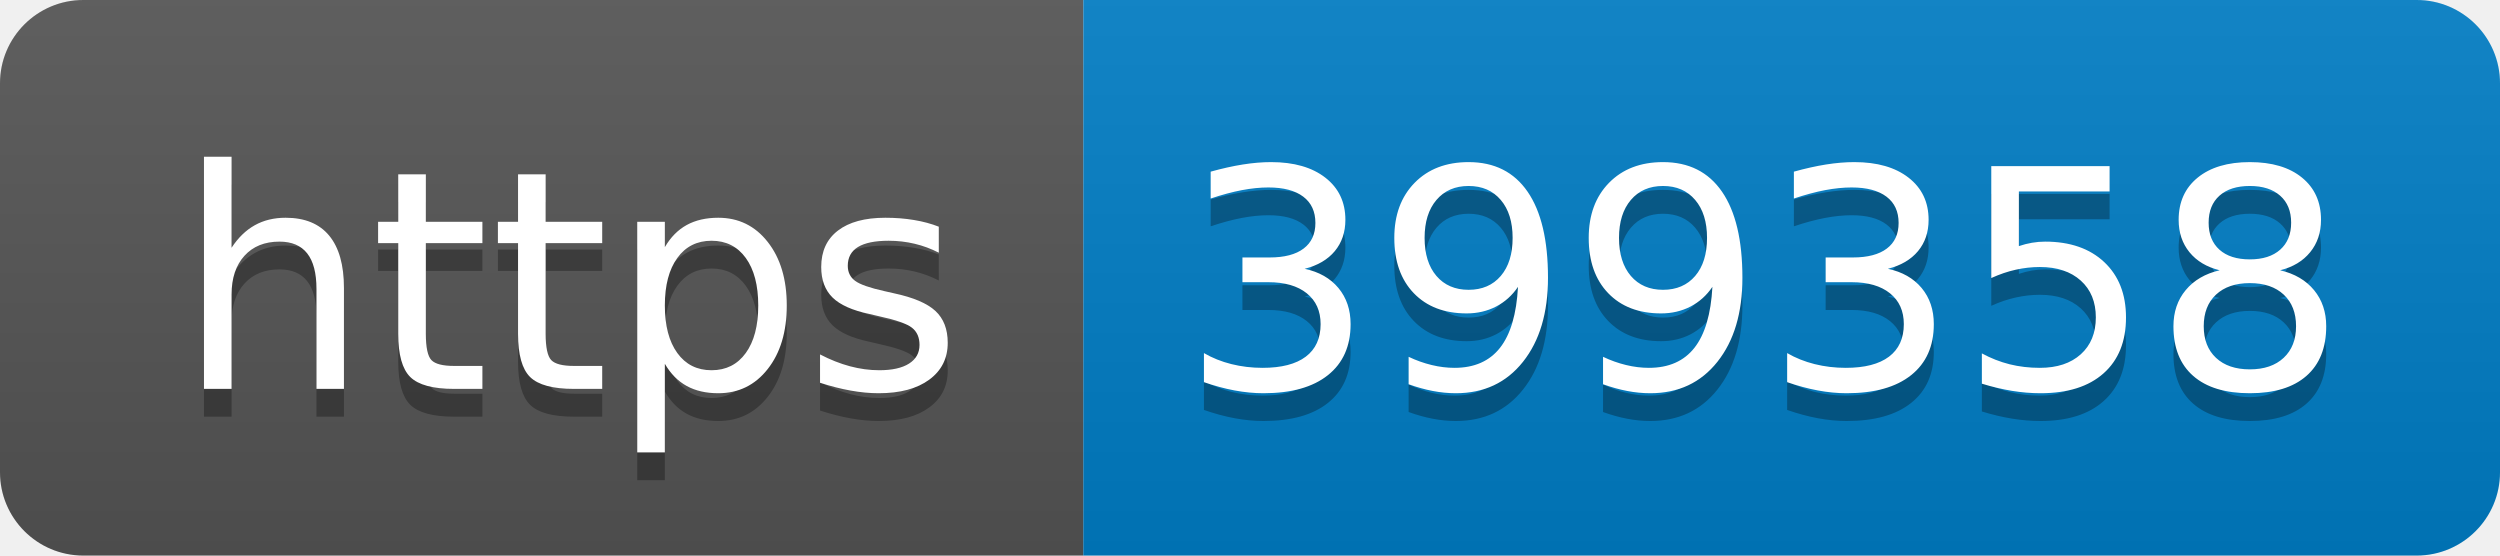
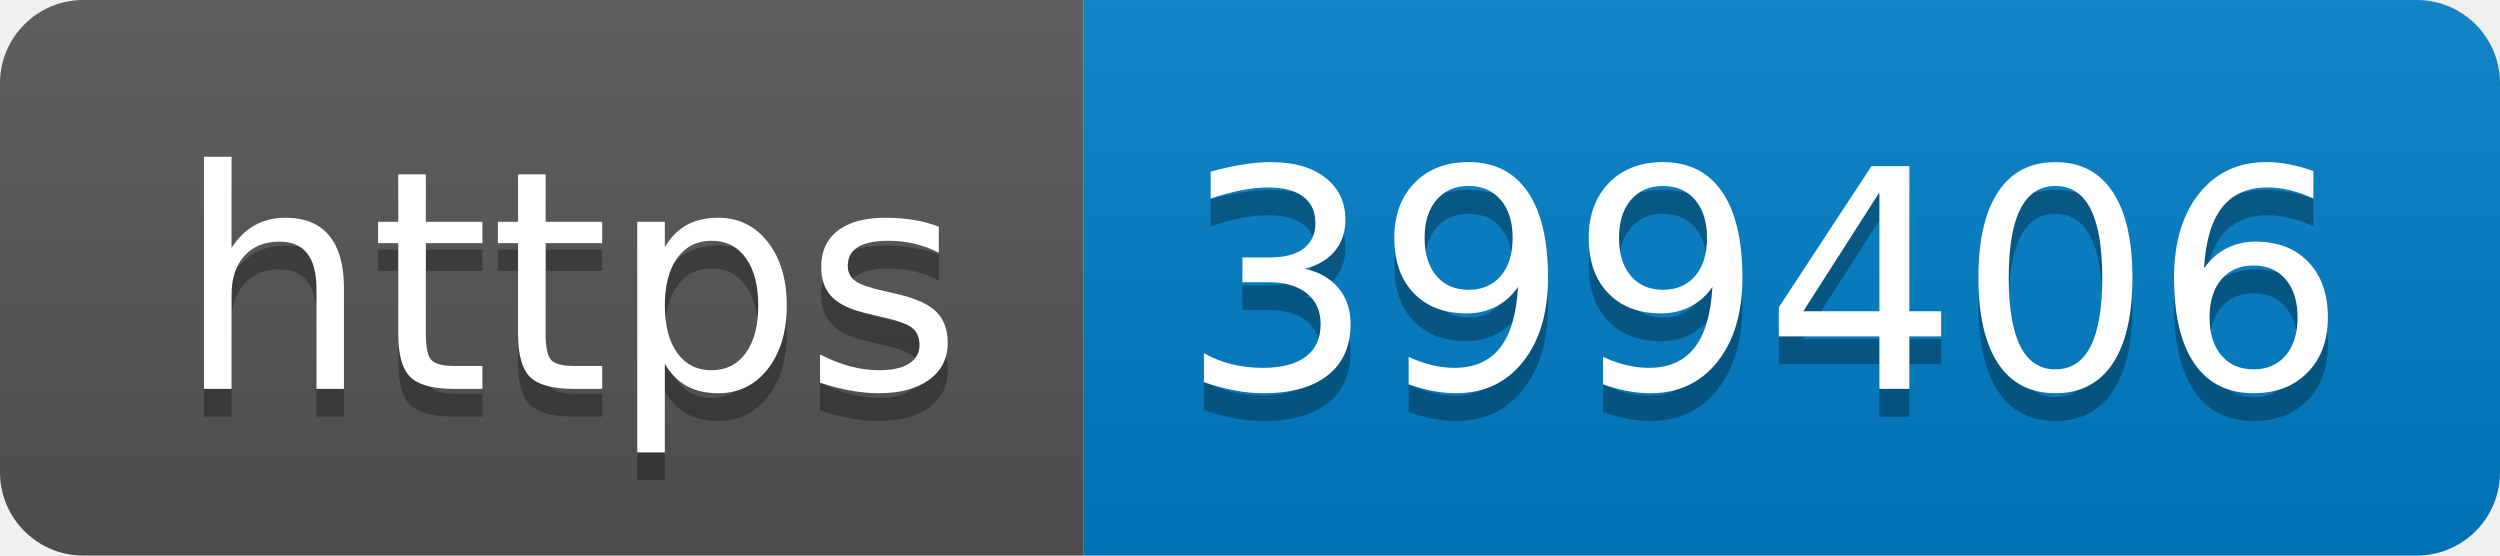
- <svg xmlns="http://www.w3.org/2000/svg" width="90" height="20" role="img" aria-label="https: 399358">
+ <svg xmlns="http://www.w3.org/2000/svg" width="90" height="20" role="img" aria-label="https: 399406">
  <linearGradient id="s" x2="0" y2="100%">
    <stop offset="0" stop-color="#bbb" stop-opacity=".1" />
    <stop offset="1" stop-opacity=".1" />
  </linearGradient>
  <clipPath id="r">
    <rect width="90" height="20" rx="3" fill="#fff" />
  </clipPath>
  <g clip-path="url(#r)">
    <rect width="39" height="20" fill="#555" />
    <rect x="39" width="51" height="20" fill="#007ec6" />
    <rect width="90" height="20" fill="url(#s)" />
  </g>
  <g fill="#fff" text-anchor="middle" font-family="Verdana,Geneva,DejaVu Sans,sans-serif" text-rendering="geometricPrecision" font-size="110">
    <text aria-hidden="true" x="205" y="150" fill="#010101" fill-opacity=".3" transform="scale(.1)" textLength="290">https</text>
    <text x="205" y="140" transform="scale(.1)" fill="#fff" textLength="290">https</text>
-     <text aria-hidden="true" x="635" y="150" fill="#010101" fill-opacity=".3" transform="scale(.1)" textLength="410">399358</text>
-     <text x="635" y="140" transform="scale(.1)" fill="#fff" textLength="410">399358</text>
+     <text aria-hidden="true" x="635" y="150" fill="#010101" fill-opacity=".3" transform="scale(.1)" textLength="410">399406</text>
+     <text x="635" y="140" transform="scale(.1)" fill="#fff" textLength="410">399406</text>
  </g>
</svg>
